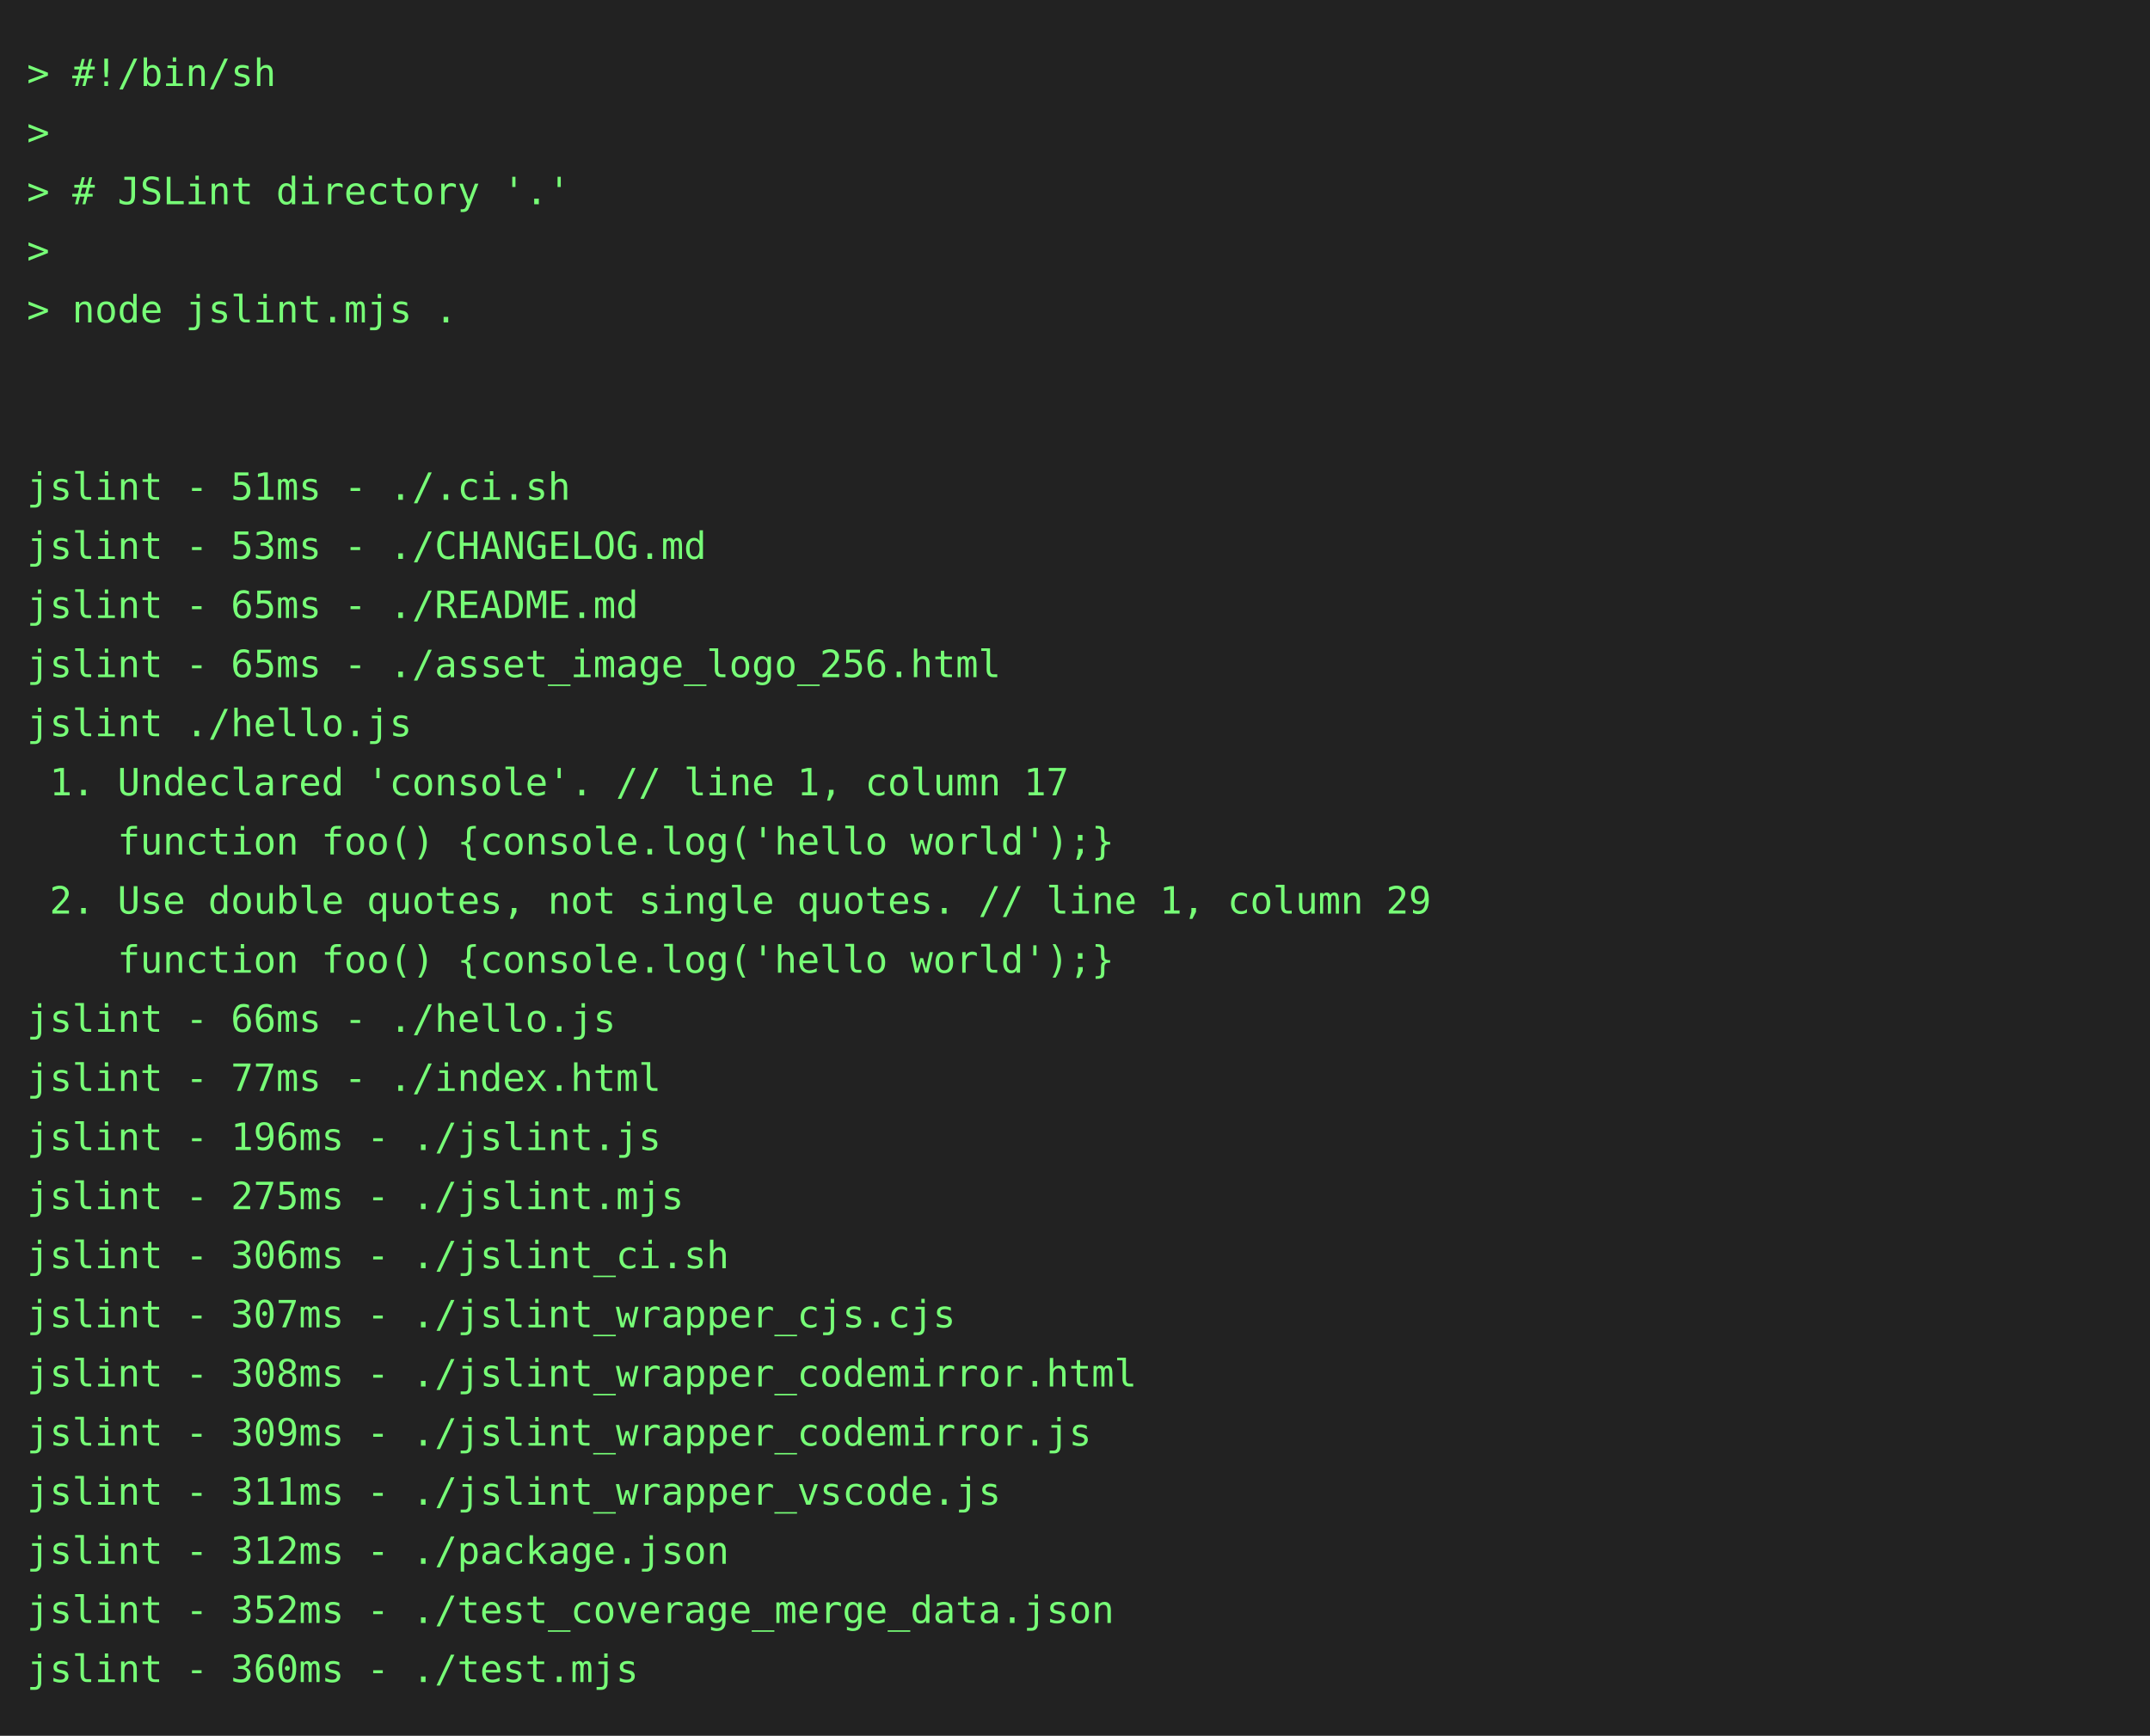
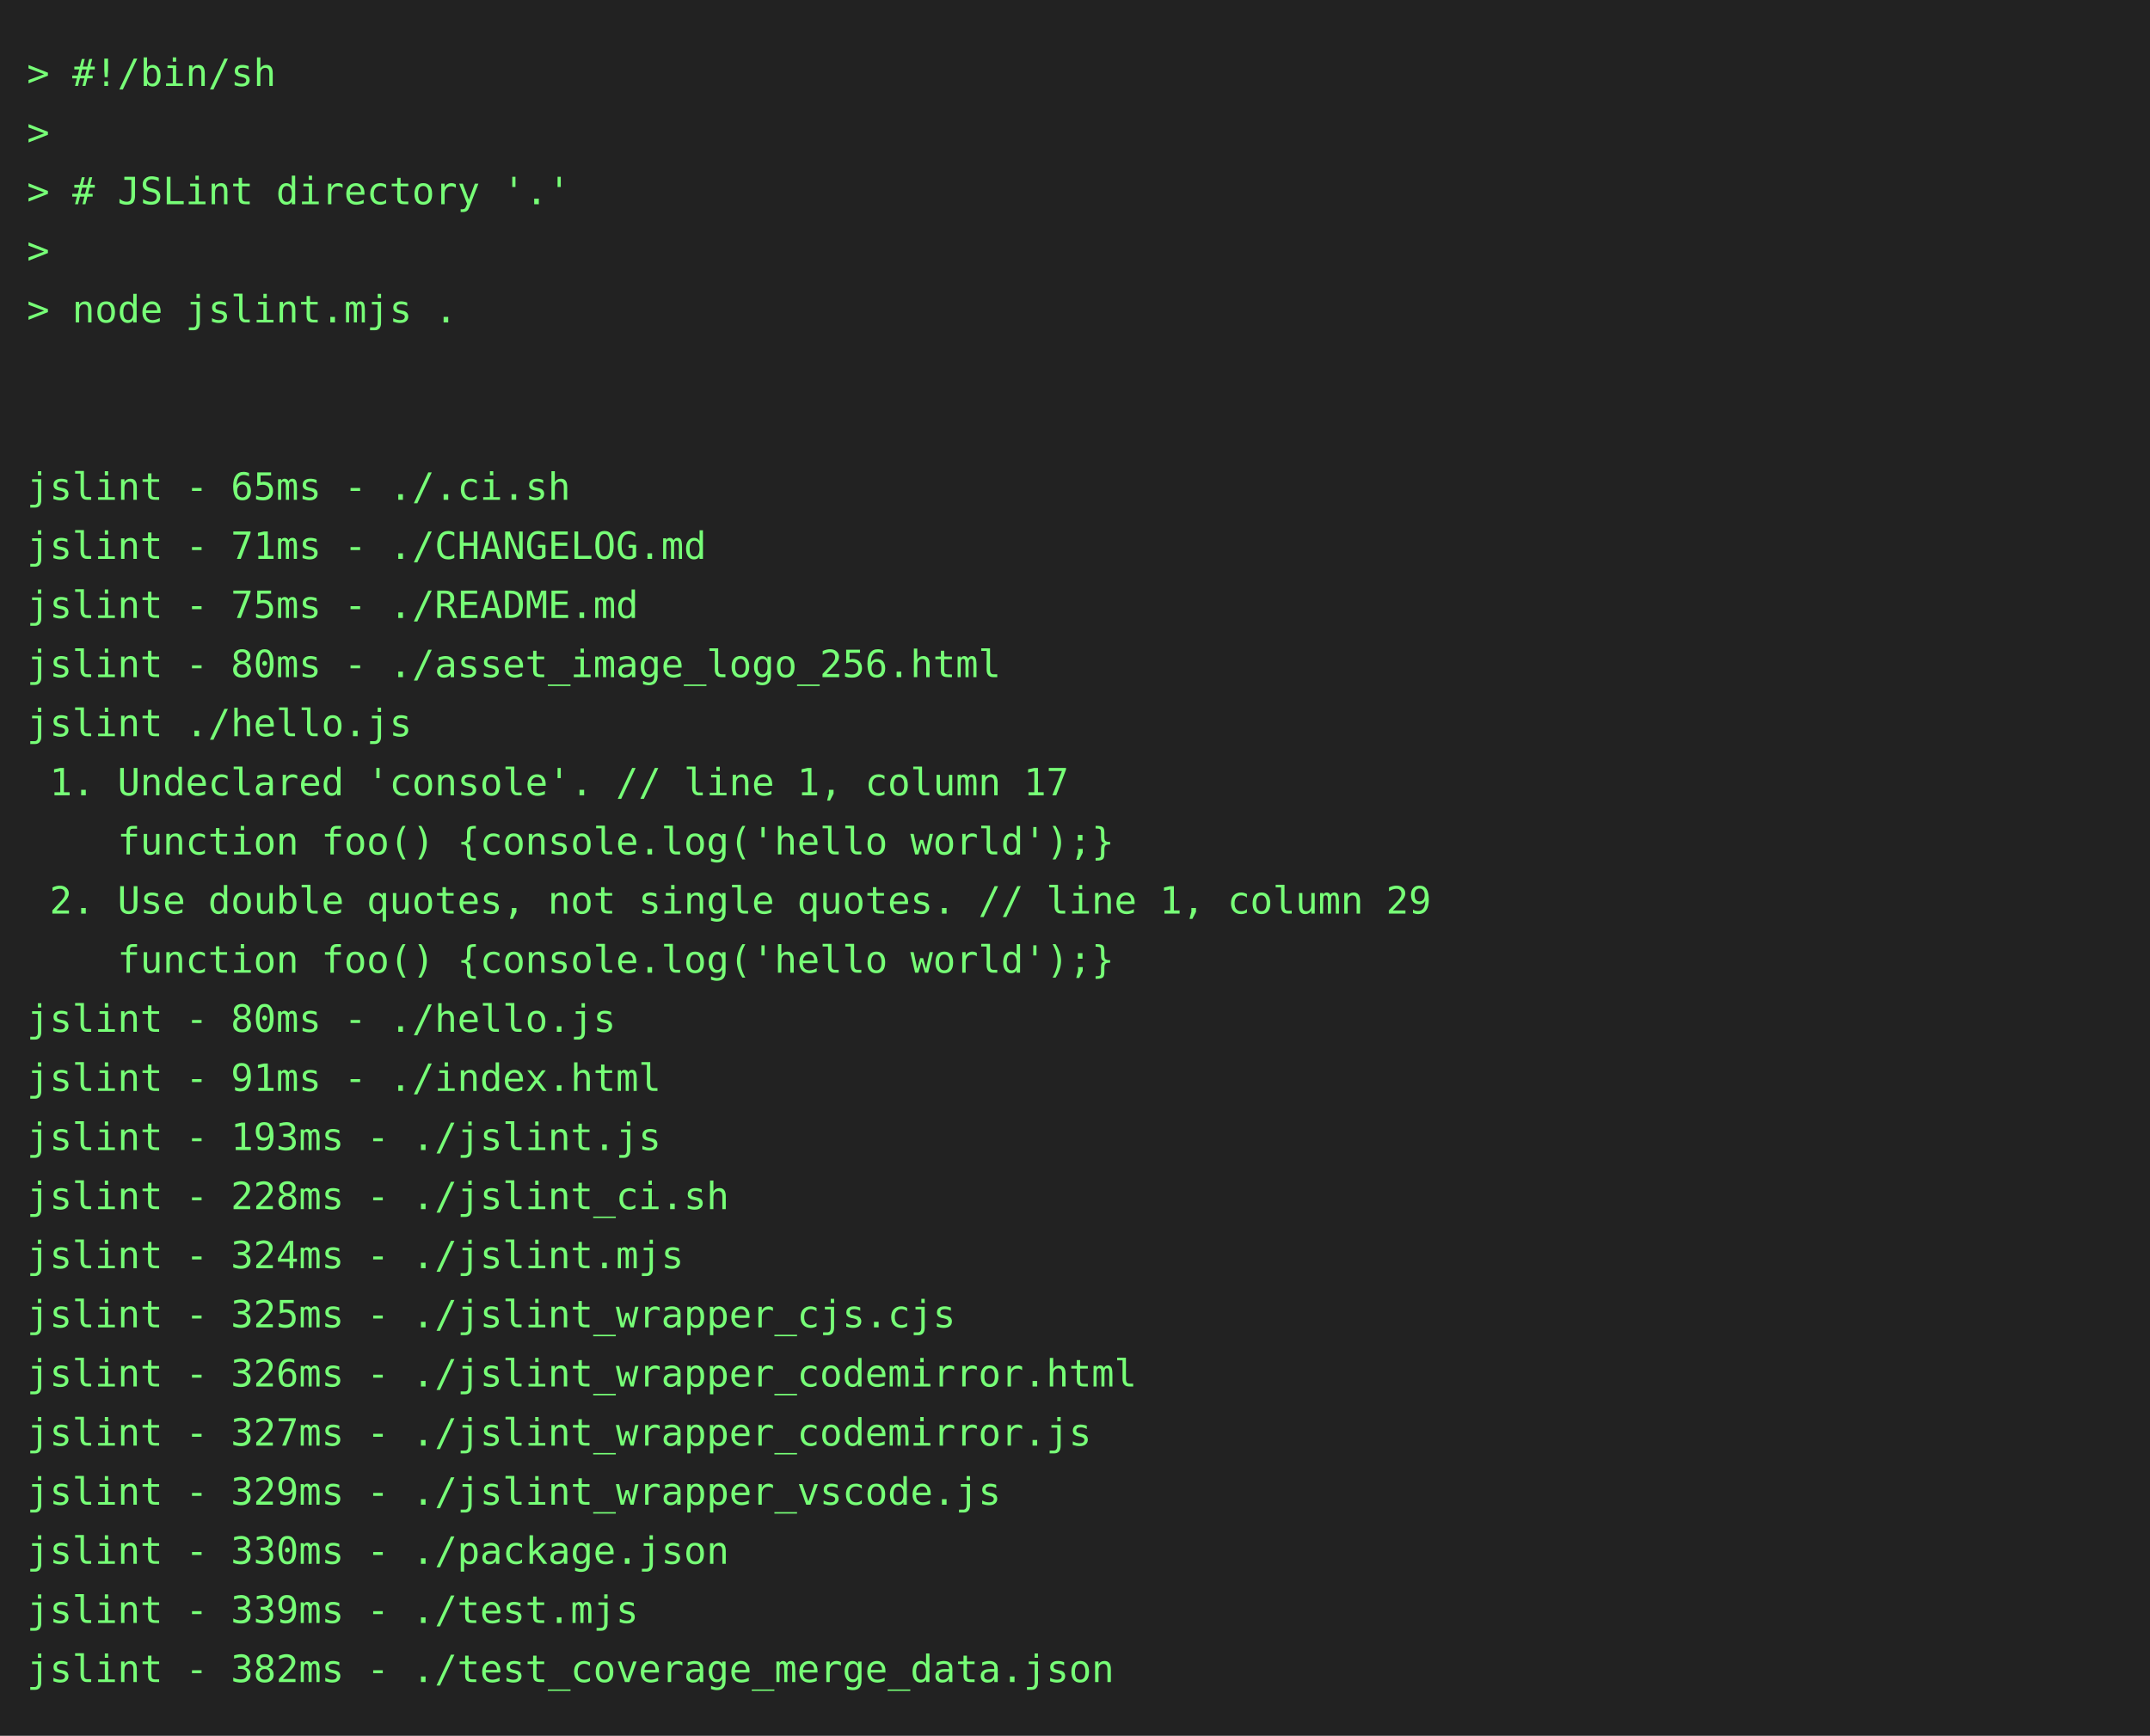
<svg xmlns="http://www.w3.org/2000/svg" height="646" width="800">
  <rect height="646" fill="#222" width="800" />
  <text fill="#7f7" font-family="consolas, menlo, monospace" font-size="14" xml:space="preserve">
    <tspan lengthAdjust="spacingAndGlyphs" textLength="768" x="10" y="32">&gt; #!/bin/sh                                                                                      </tspan>
    <tspan lengthAdjust="spacingAndGlyphs" textLength="768" x="10" y="54">&gt;                                                                                                </tspan>
    <tspan lengthAdjust="spacingAndGlyphs" textLength="768" x="10" y="76">&gt; # JSLint directory '.'                                                                         </tspan>
    <tspan lengthAdjust="spacingAndGlyphs" textLength="768" x="10" y="98">&gt;                                                                                                </tspan>
    <tspan lengthAdjust="spacingAndGlyphs" textLength="768" x="10" y="120">&gt; node jslint.mjs .                                                                              </tspan>
    <tspan lengthAdjust="spacingAndGlyphs" textLength="768" x="10" y="142">                                                                                                 </tspan>
    <tspan lengthAdjust="spacingAndGlyphs" textLength="768" x="10" y="164">                                                                                                 </tspan>
-     <tspan lengthAdjust="spacingAndGlyphs" textLength="768" x="10" y="186">jslint - 51ms - ./.ci.sh                                                                         </tspan>
-     <tspan lengthAdjust="spacingAndGlyphs" textLength="768" x="10" y="208">jslint - 53ms - ./CHANGELOG.md                                                                   </tspan>
-     <tspan lengthAdjust="spacingAndGlyphs" textLength="768" x="10" y="230">jslint - 65ms - ./README.md                                                                      </tspan>
-     <tspan lengthAdjust="spacingAndGlyphs" textLength="768" x="10" y="252">jslint - 65ms - ./asset_image_logo_256.html                                                      </tspan>
+     <tspan lengthAdjust="spacingAndGlyphs" textLength="768" x="10" y="186">jslint - 65ms - ./.ci.sh                                                                         </tspan>
+     <tspan lengthAdjust="spacingAndGlyphs" textLength="768" x="10" y="208">jslint - 71ms - ./CHANGELOG.md                                                                   </tspan>
+     <tspan lengthAdjust="spacingAndGlyphs" textLength="768" x="10" y="230">jslint - 75ms - ./README.md                                                                      </tspan>
+     <tspan lengthAdjust="spacingAndGlyphs" textLength="768" x="10" y="252">jslint - 80ms - ./asset_image_logo_256.html                                                      </tspan>
    <tspan lengthAdjust="spacingAndGlyphs" textLength="768" x="10" y="274">jslint ./hello.js                                                                                </tspan>
    <tspan lengthAdjust="spacingAndGlyphs" textLength="768" x="10" y="296"> 1. Undeclared 'console'. // line 1, column 17                                                   </tspan>
    <tspan lengthAdjust="spacingAndGlyphs" textLength="768" x="10" y="318">    function foo() {console.log('hello world');}                                                 </tspan>
    <tspan lengthAdjust="spacingAndGlyphs" textLength="768" x="10" y="340"> 2. Use double quotes, not single quotes. // line 1, column 29                                   </tspan>
    <tspan lengthAdjust="spacingAndGlyphs" textLength="768" x="10" y="362">    function foo() {console.log('hello world');}                                                 </tspan>
-     <tspan lengthAdjust="spacingAndGlyphs" textLength="768" x="10" y="384">jslint - 66ms - ./hello.js                                                                       </tspan>
-     <tspan lengthAdjust="spacingAndGlyphs" textLength="768" x="10" y="406">jslint - 77ms - ./index.html                                                                     </tspan>
-     <tspan lengthAdjust="spacingAndGlyphs" textLength="768" x="10" y="428">jslint - 196ms - ./jslint.js                                                                     </tspan>
-     <tspan lengthAdjust="spacingAndGlyphs" textLength="768" x="10" y="450">jslint - 275ms - ./jslint.mjs                                                                    </tspan>
-     <tspan lengthAdjust="spacingAndGlyphs" textLength="768" x="10" y="472">jslint - 306ms - ./jslint_ci.sh                                                                  </tspan>
-     <tspan lengthAdjust="spacingAndGlyphs" textLength="768" x="10" y="494">jslint - 307ms - ./jslint_wrapper_cjs.cjs                                                        </tspan>
-     <tspan lengthAdjust="spacingAndGlyphs" textLength="768" x="10" y="516">jslint - 308ms - ./jslint_wrapper_codemirror.html                                                </tspan>
-     <tspan lengthAdjust="spacingAndGlyphs" textLength="768" x="10" y="538">jslint - 309ms - ./jslint_wrapper_codemirror.js                                                  </tspan>
-     <tspan lengthAdjust="spacingAndGlyphs" textLength="768" x="10" y="560">jslint - 311ms - ./jslint_wrapper_vscode.js                                                      </tspan>
-     <tspan lengthAdjust="spacingAndGlyphs" textLength="768" x="10" y="582">jslint - 312ms - ./package.json                                                                  </tspan>
-     <tspan lengthAdjust="spacingAndGlyphs" textLength="768" x="10" y="604">jslint - 352ms - ./test_coverage_merge_data.json                                                 </tspan>
-     <tspan lengthAdjust="spacingAndGlyphs" textLength="768" x="10" y="626">jslint - 360ms - ./test.mjs                                                                      </tspan>
+     <tspan lengthAdjust="spacingAndGlyphs" textLength="768" x="10" y="384">jslint - 80ms - ./hello.js                                                                       </tspan>
+     <tspan lengthAdjust="spacingAndGlyphs" textLength="768" x="10" y="406">jslint - 91ms - ./index.html                                                                     </tspan>
+     <tspan lengthAdjust="spacingAndGlyphs" textLength="768" x="10" y="428">jslint - 193ms - ./jslint.js                                                                     </tspan>
+     <tspan lengthAdjust="spacingAndGlyphs" textLength="768" x="10" y="450">jslint - 228ms - ./jslint_ci.sh                                                                  </tspan>
+     <tspan lengthAdjust="spacingAndGlyphs" textLength="768" x="10" y="472">jslint - 324ms - ./jslint.mjs                                                                    </tspan>
+     <tspan lengthAdjust="spacingAndGlyphs" textLength="768" x="10" y="494">jslint - 325ms - ./jslint_wrapper_cjs.cjs                                                        </tspan>
+     <tspan lengthAdjust="spacingAndGlyphs" textLength="768" x="10" y="516">jslint - 326ms - ./jslint_wrapper_codemirror.html                                                </tspan>
+     <tspan lengthAdjust="spacingAndGlyphs" textLength="768" x="10" y="538">jslint - 327ms - ./jslint_wrapper_codemirror.js                                                  </tspan>
+     <tspan lengthAdjust="spacingAndGlyphs" textLength="768" x="10" y="560">jslint - 329ms - ./jslint_wrapper_vscode.js                                                      </tspan>
+     <tspan lengthAdjust="spacingAndGlyphs" textLength="768" x="10" y="582">jslint - 330ms - ./package.json                                                                  </tspan>
+     <tspan lengthAdjust="spacingAndGlyphs" textLength="768" x="10" y="604">jslint - 339ms - ./test.mjs                                                                      </tspan>
+     <tspan lengthAdjust="spacingAndGlyphs" textLength="768" x="10" y="626">jslint - 382ms - ./test_coverage_merge_data.json                                                 </tspan>
  </text>
</svg>
